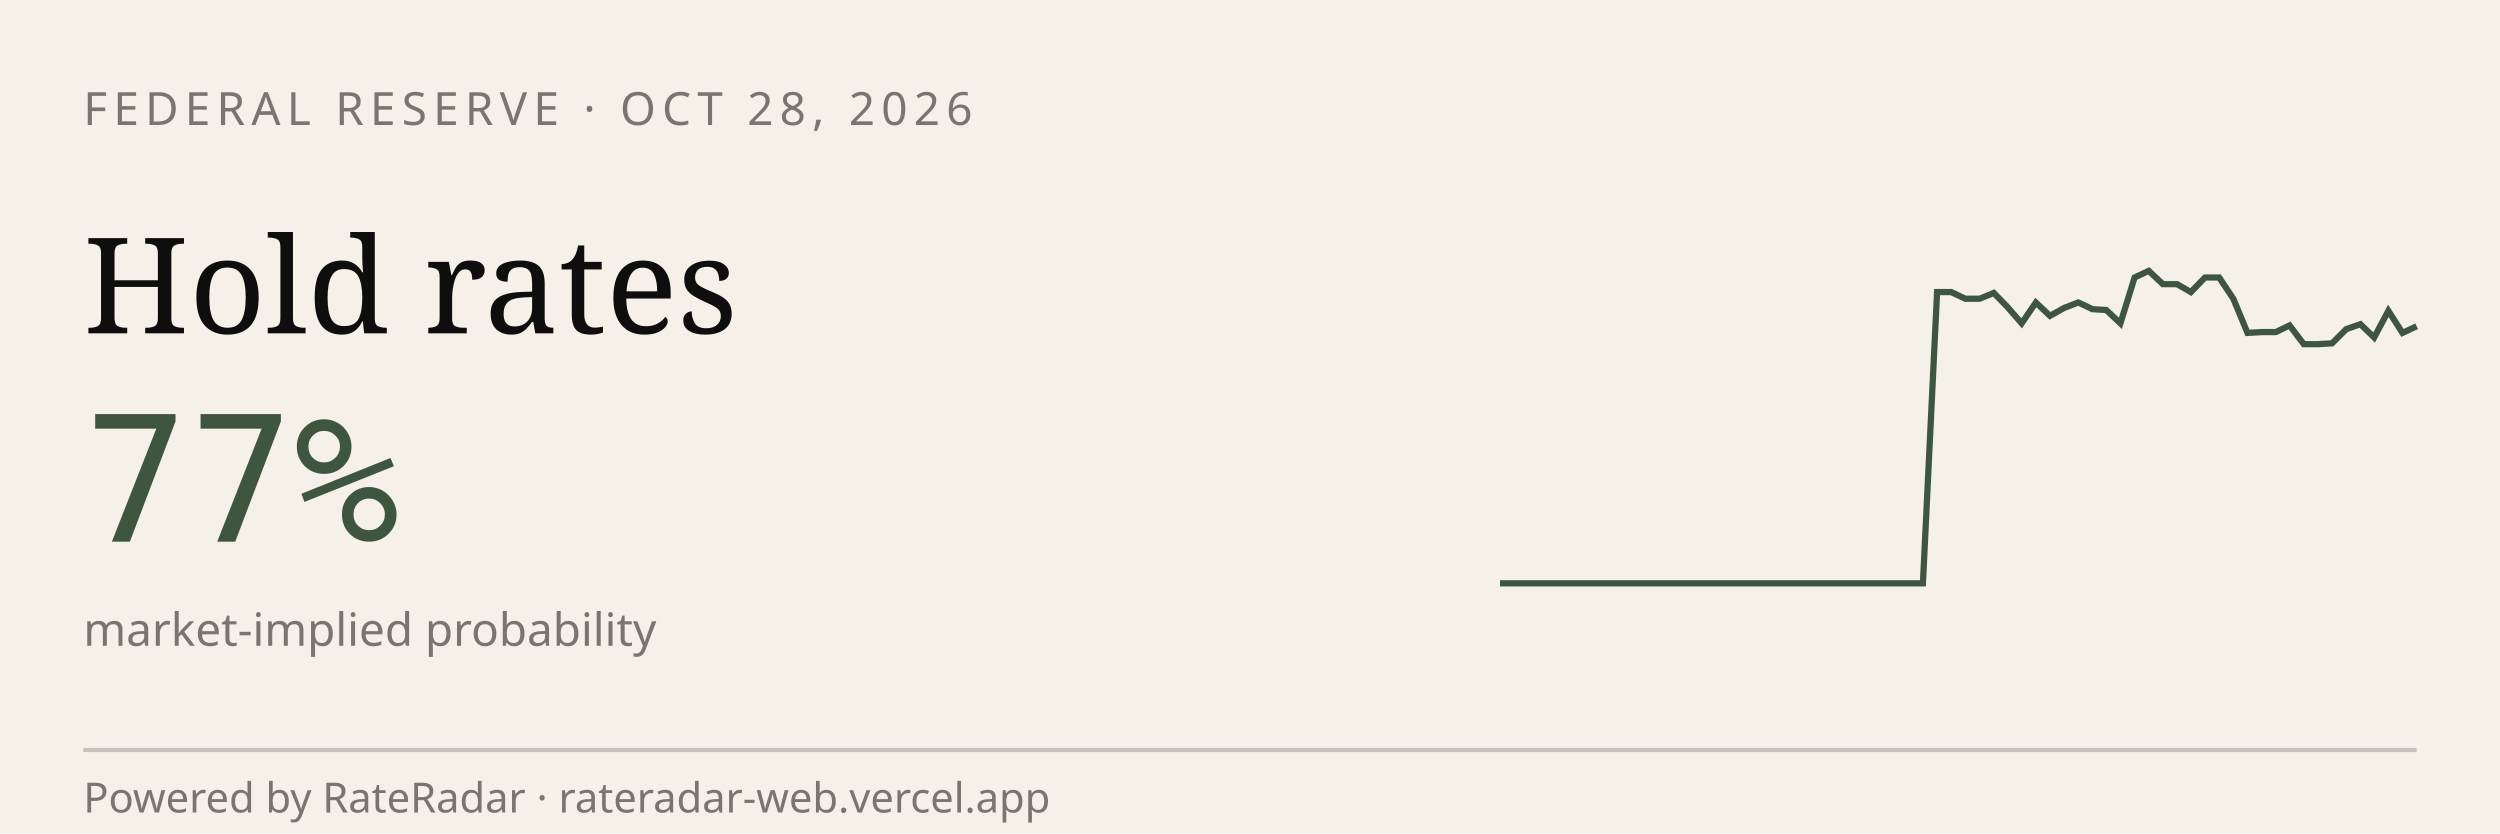
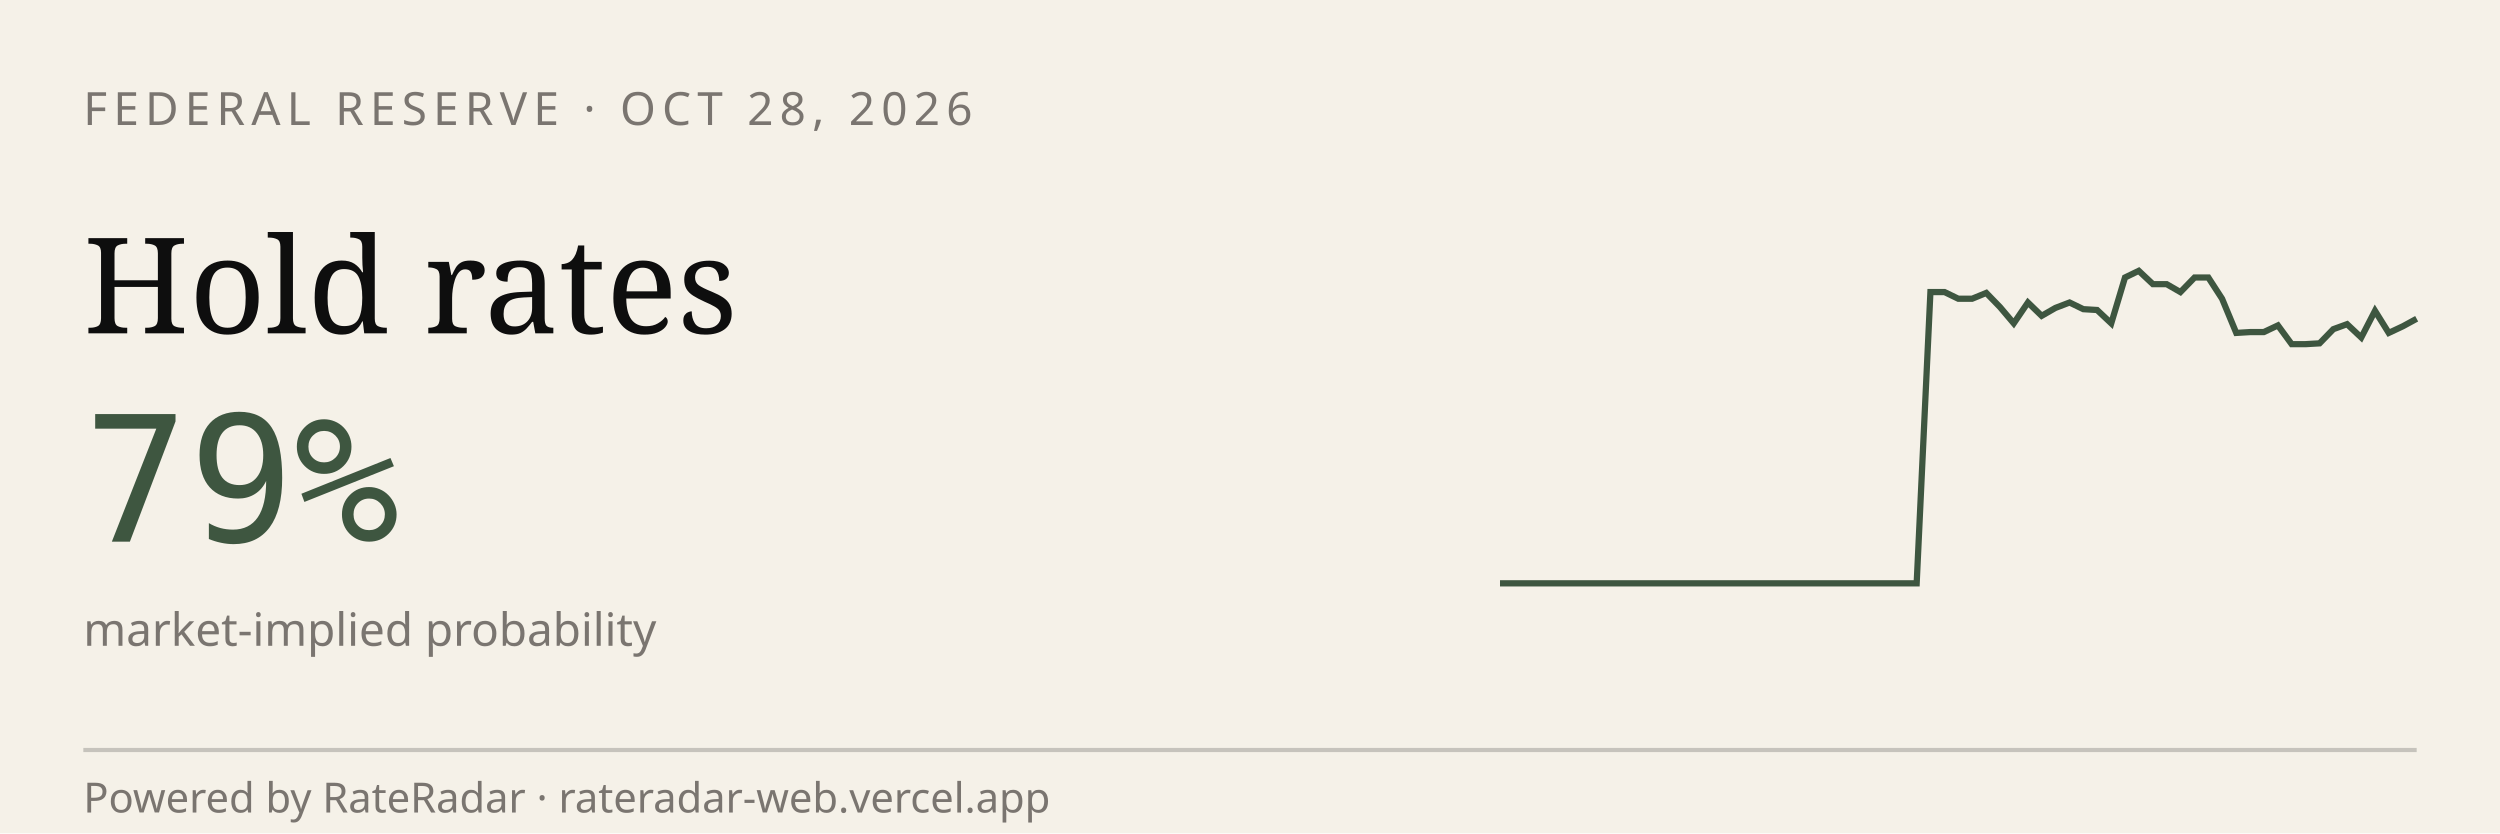
<svg xmlns="http://www.w3.org/2000/svg" viewBox="0 0 600 200" width="600" height="200" role="img" aria-label="RateRadar live odds for FED 2026-10-28">
  <rect width="600" height="200" fill="#F5F1E8" />
  <text x="20" y="30" font-family="sans-serif" font-size="11" letter-spacing="1.5" fill="#7A7570">FEDERAL RESERVE · OCT 28, 2026</text>
  <text x="20" y="80" font-family="Georgia, serif" font-size="32" fill="#0E0E0E">Hold rates</text>
-   <text x="20" y="130" font-family="monospace" font-size="42" fill="#3E5640">77%</text>
+   <text x="20" y="130" font-family="monospace" font-size="42" fill="#3E5640">79%</text>
  <text x="20" y="155" font-family="sans-serif" font-size="11" fill="#7A7570">market-implied probability</text>
-   <path d="M 360.0,140.0 L 363.4,140.0 L 366.8,140.0 L 370.2,140.0 L 373.5,140.0 L 376.9,140.0 L 380.3,140.0 L 383.7,140.0 L 387.1,140.0 L 390.5,140.0 L 393.8,140.0 L 397.2,140.0 L 400.6,140.0 L 404.0,140.0 L 407.4,140.0 L 410.8,140.0 L 414.2,140.0 L 417.5,140.0 L 420.9,140.0 L 424.3,140.0 L 427.7,140.0 L 431.1,140.0 L 434.5,140.0 L 437.8,140.0 L 441.2,140.0 L 444.6,140.0 L 448.0,140.0 L 451.4,140.0 L 454.8,140.0 L 458.2,140.0 L 461.5,140.0 L 464.9,70.1 L 468.3,70.1 L 471.7,71.7 L 475.1,71.7 L 478.5,70.3 L 481.8,73.7 L 485.2,77.6 L 488.6,72.6 L 492.0,75.8 L 495.4,73.9 L 498.8,72.6 L 502.2,74.2 L 505.5,74.4 L 508.9,77.6 L 512.3,66.6 L 515.7,65.0 L 519.1,68.2 L 522.5,68.2 L 525.8,70.1 L 529.2,66.6 L 532.6,66.6 L 536.0,71.7 L 539.4,79.9 L 542.8,79.7 L 546.2,79.7 L 549.5,78.1 L 552.9,82.6 L 556.3,82.6 L 559.7,82.4 L 563.1,79.0 L 566.5,77.8 L 569.8,81.0 L 573.2,74.6 L 576.6,79.9 L 580.0,78.3" stroke="#3E5640" stroke-width="1.5" fill="none" />
+   <path d="M 360.0,140.0 L 363.3,140.0 L 366.7,140.0 L 370.0,140.0 L 373.3,140.0 L 376.7,140.0 L 380.0,140.0 L 383.3,140.0 L 386.7,140.0 L 390.0,140.0 L 393.3,140.0 L 396.7,140.0 L 400.0,140.0 L 403.3,140.0 L 406.7,140.0 L 410.0,140.0 L 413.3,140.0 L 416.7,140.0 L 420.0,140.0 L 423.3,140.0 L 426.7,140.0 L 430.0,140.0 L 433.3,140.0 L 436.7,140.0 L 440.0,140.0 L 443.3,140.0 L 446.7,140.0 L 450.0,140.0 L 453.3,140.0 L 456.7,140.0 L 460.0,140.0 L 463.3,70.1 L 466.7,70.1 L 470.0,71.7 L 473.3,71.7 L 476.7,70.3 L 480.0,73.7 L 483.3,77.6 L 486.7,72.6 L 490.0,75.8 L 493.3,73.9 L 496.7,72.6 L 500.0,74.2 L 503.3,74.4 L 506.7,77.6 L 510.0,66.6 L 513.3,65.0 L 516.7,68.2 L 520.0,68.2 L 523.3,70.1 L 526.7,66.6 L 530.0,66.6 L 533.3,71.7 L 536.7,79.9 L 540.0,79.7 L 543.3,79.7 L 546.7,78.1 L 550.0,82.6 L 553.3,82.6 L 556.7,82.4 L 560.0,79.0 L 563.3,77.8 L 566.7,81.0 L 570.0,74.6 L 573.3,79.9 L 576.7,78.3 L 580.0,76.5" stroke="#3E5640" stroke-width="1.5" fill="none" />
  <line x1="20" y1="180" x2="580" y2="180" stroke="#0E0E0E33" />
  <text x="20" y="195" font-family="sans-serif" font-size="10" fill="#7A7570">Powered by RateRadar · rateradar-web.vercel.app</text>
</svg>
